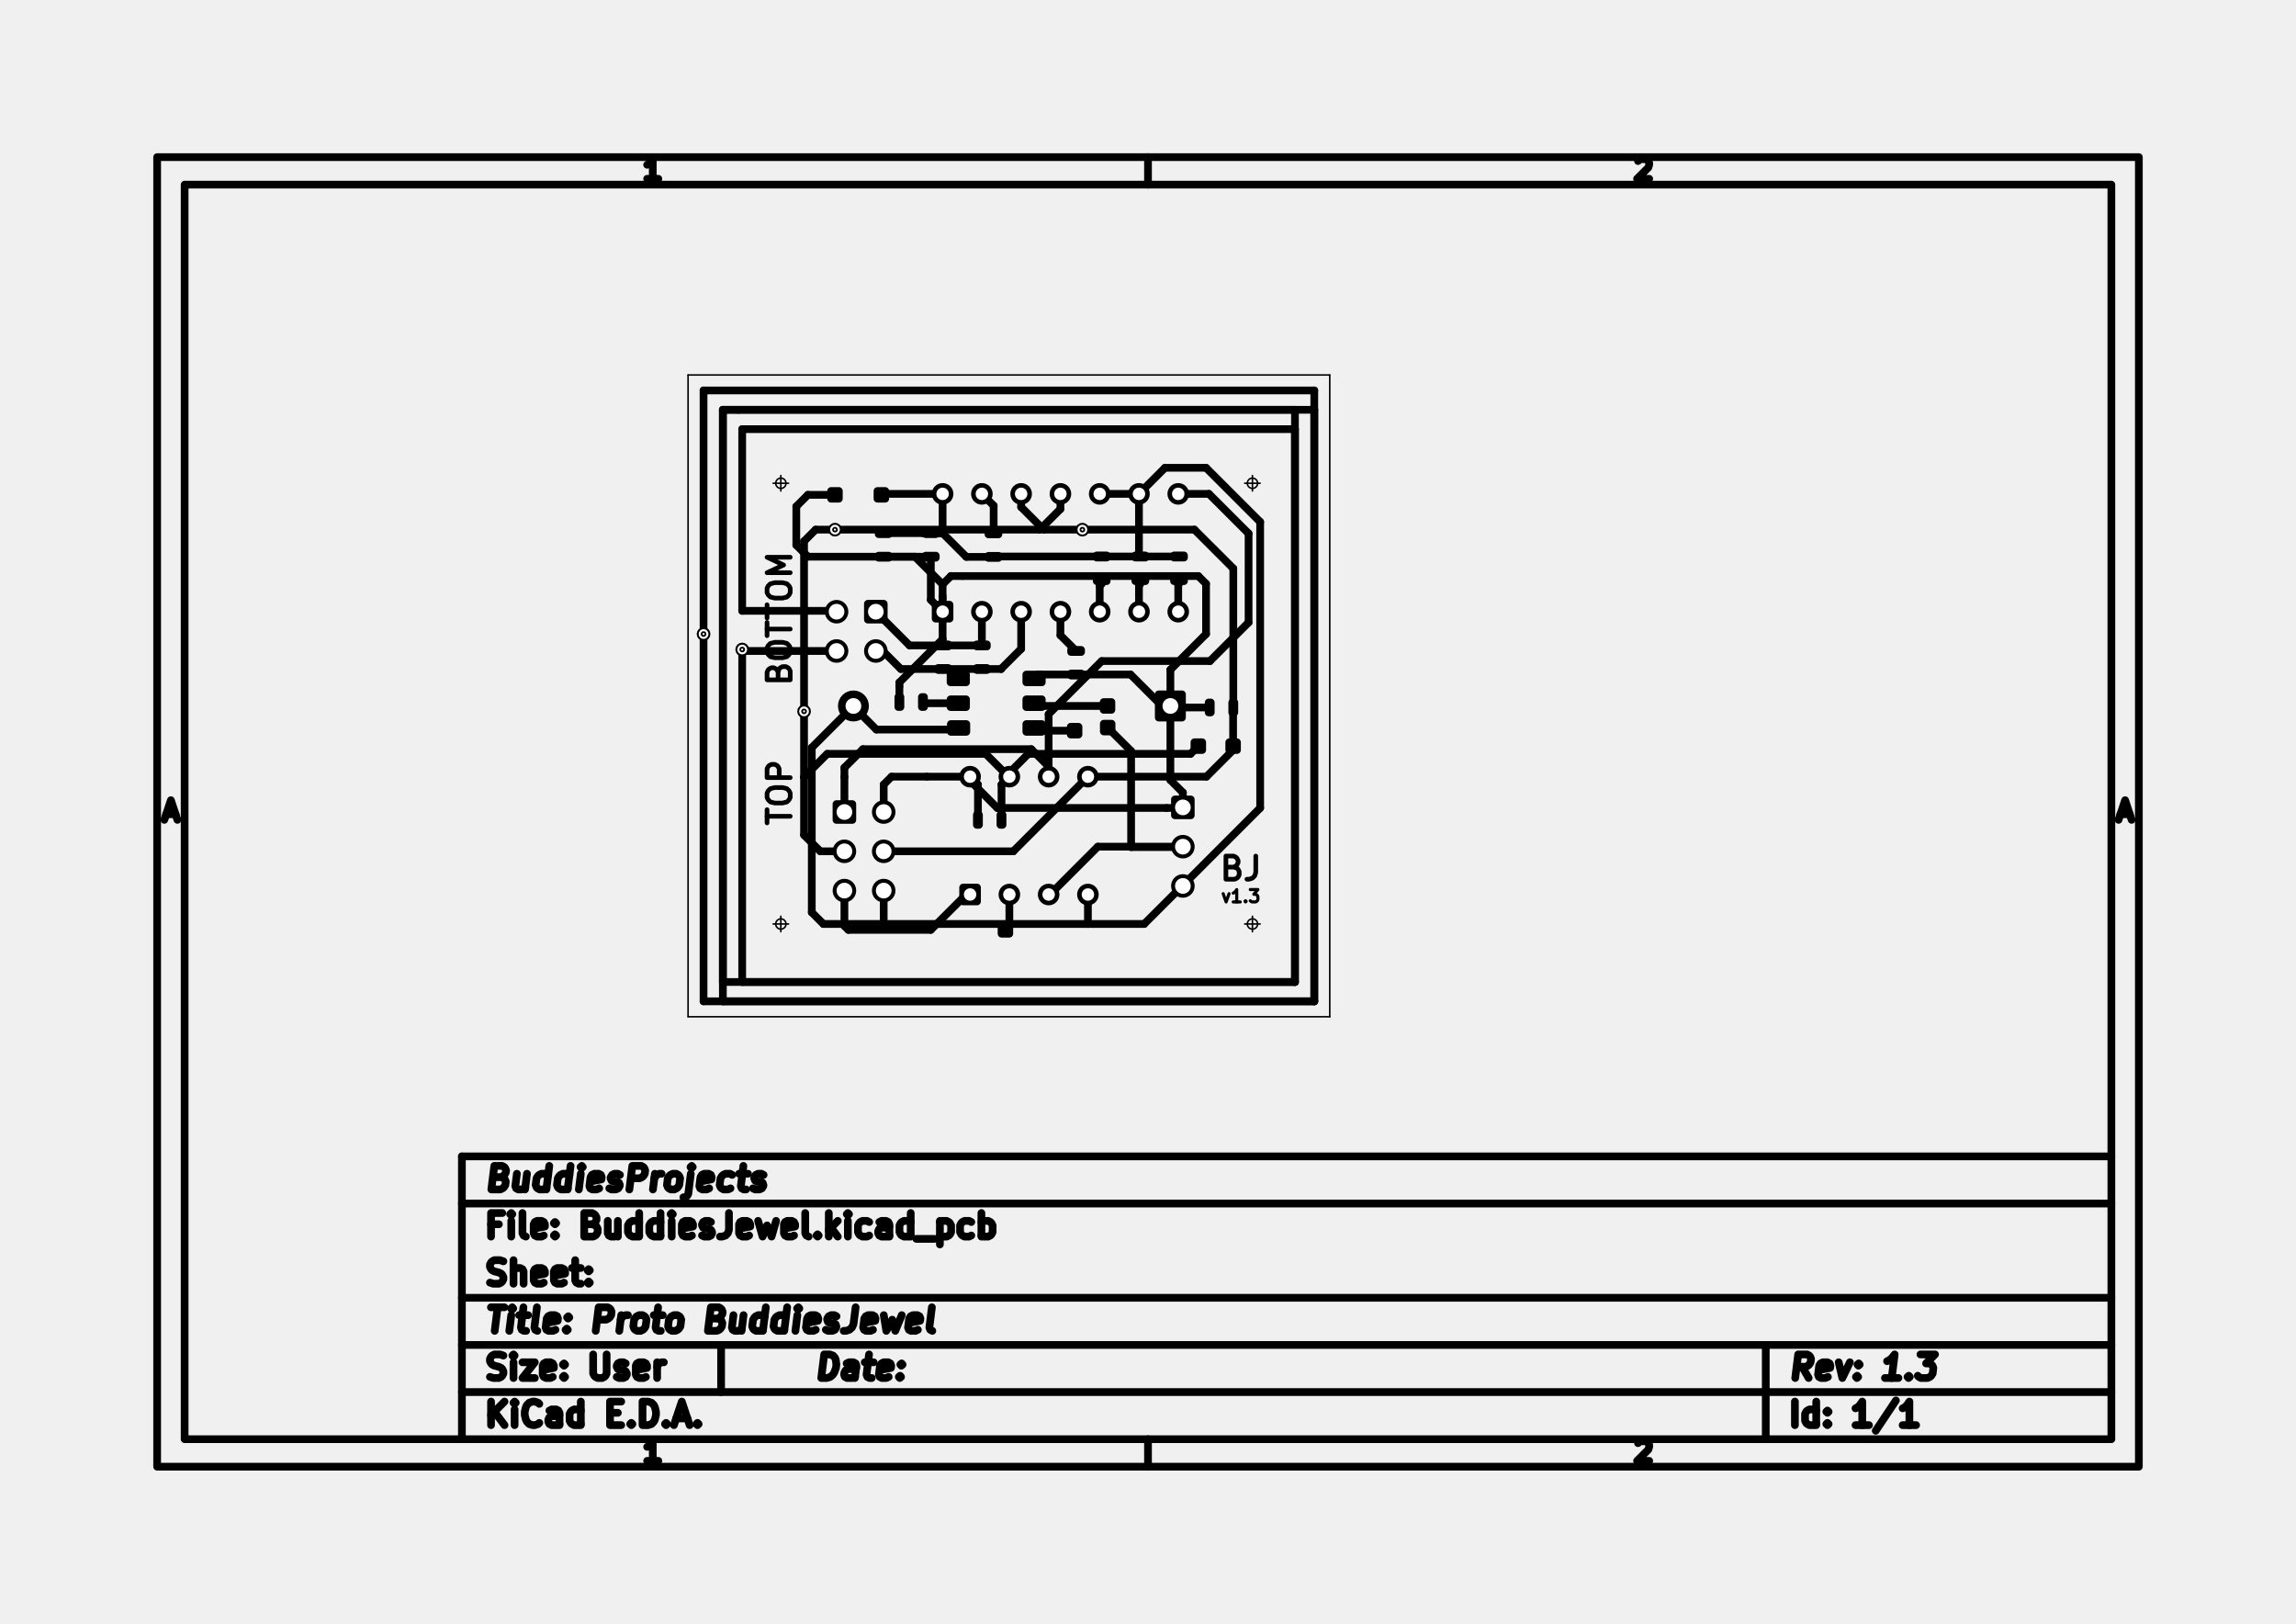
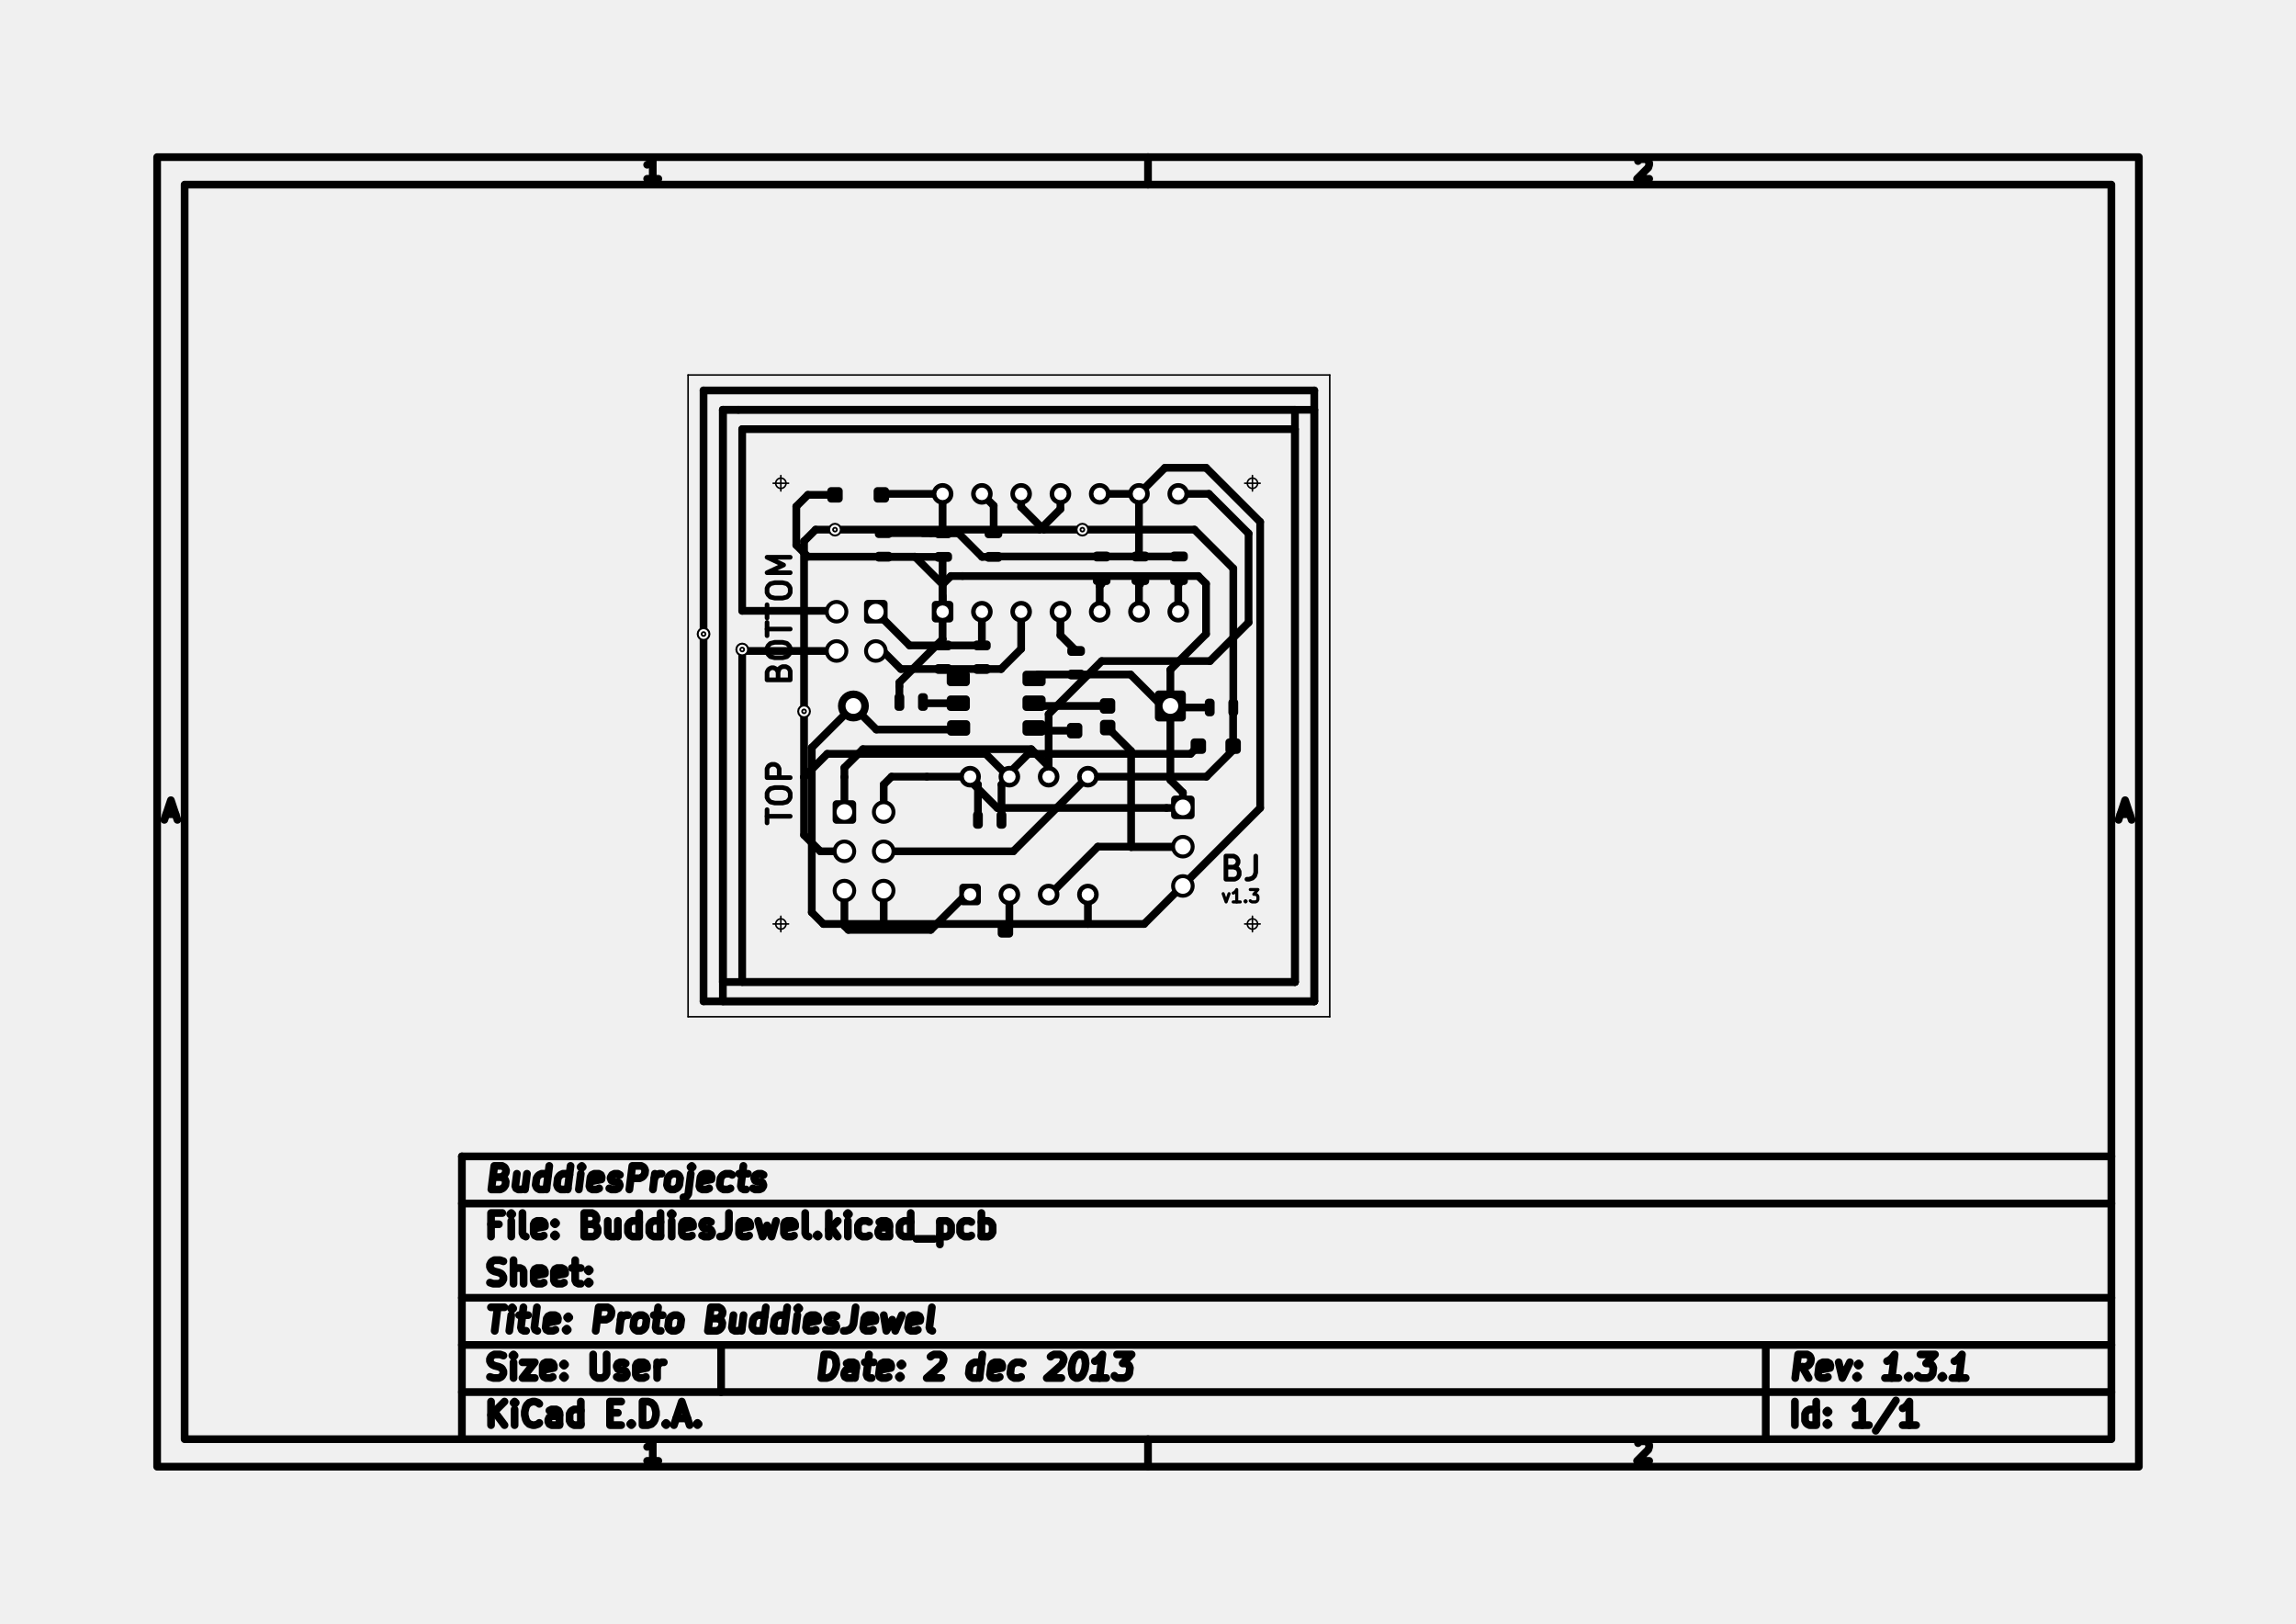
<svg xmlns="http://www.w3.org/2000/svg" version="1.1" width="14.849cm" height="10.5cm" viewBox="0 0 58460 41340 ">
  <g style="fill:#000000; fill-opacity:1;stroke:#000000; stroke-opacity:1; stroke-linecap:round; stroke-linejoin:round; " transform="translate(0 0) scale(1 1)">
</g>
  <g style="fill:#000000; fill-opacity:0.0;  stroke:#000000; stroke-width:196.85; stroke-opacity:1;  stroke-linecap:round; stroke-linejoin:round;">
    <path d="M4000 4000 L54460 4000 L54460 37340 L4000 37340 L4000 4000 " />
    <path d="M4700 4700 L53760 4700 L53760 36640 L4700 36640 L4700 4700 " />
    <path d="M29230 4000 L29230 4700 " />
    <path d="M16762 4552 L16477 4552 " />
    <path d="M16620 4552 L16620 4052 L16572 4123 L16524 4171 L16477 4195 " />
    <path d="M29230 37340 L29230 36640 " />
    <path d="M16762 37192 L16477 37192 " />
    <path d="M16620 37192 L16620 36692 L16572 36763 L16524 36811 L16477 36835 " />
    <path d="M41707 4100 L41730 4076 L41778 4052 L41897 4052 L41945 4076 L41969 4100 L41992 4147 L41992 4195 L41969 4266 L41683 4552 L41992 4552 " />
    <path d="M41707 36740 L41730 36716 L41778 36692 L41897 36692 L41945 36716 L41969 36740 L41992 36787 L41992 36835 L41969 36906 L41683 37192 L41992 37192 " />
    <path d="M4230 20729 L4469 20729 " />
    <path d="M4183 20872 L4350 20372 L4516 20872 " />
    <path d="M53990 20729 L54229 20729 " />
    <path d="M53943 20872 L54110 20372 L54276 20872 " />
    <path d="M20910 35082 L20985 34482 L21127 34482 L21210 34511 L21260 34568 L21281 34625 L21295 34740 L21285 34825 L21242 34940 L21206 34997 L21142 35054 L21052 35082 L20910 35082 " />
    <path d="M21767 35082 L21806 34768 L21785 34711 L21731 34682 L21617 34682 L21556 34711 " />
    <path d="M21770 35054 L21710 35082 L21567 35082 L21513 35054 L21492 34997 L21499 34940 L21535 34882 L21595 34854 L21738 34854 L21799 34825 " />
    <path d="M22017 34682 L22245 34682 " />
    <path d="M22127 34482 L22063 34997 L22085 35054 L22138 35082 L22195 35082 " />
    <path d="M22627 35054 L22567 35082 L22452 35082 L22399 35054 L22377 34997 L22406 34768 L22442 34711 L22502 34682 L22617 34682 L22670 34711 L22692 34768 L22685 34825 L22392 34882 " />
    <path d="M22917 35025 L22942 35054 L22910 35082 L22885 35054 L22917 35025 L22910 35082 " />
    <path d="M22956 34711 L22981 34740 L22949 34768 L22924 34740 L22956 34711 L22949 34768 " />
+     <path d="M23692 34540 L23724 34511 L23785 34482 L23927 34482 L23981 34511 L24006 34540 L24027 34597 L24020 34654 L23981 34740 L23595 35082 L23967 35082 " />
+     <path d="M24938 35082 L25013 34482 " />
+     <path d="M24942 35054 L24881 35082 L24767 35082 L24713 35054 L24688 35025 L24667 34968 L24688 34797 L24724 34740 L24756 34711 L24817 34682 L24931 34682 L24985 34711 " />
+     <path d="M25456 35054 L25395 35082 L25281 35082 L25227 35054 L25206 34997 L25235 34768 L25270 34711 L25331 34682 L25445 34682 L25499 34711 L25520 34768 L25513 34825 L25220 34882 " />
+     <path d="M25999 35054 L25938 35082 L25824 35082 L25770 35054 L25745 35025 L25724 34968 L25745 34797 L25781 34740 L25813 34711 L25874 34682 L25988 34682 L26042 34711 " />
+     <path d="M26749 34540 L26781 34511 L26842 34482 L26985 34482 L27038 34511 L27063 34540 L27085 34597 L27077 34654 L27038 34740 L26652 35082 L27024 35082 " />
+     <path d="M27470 34482 L27527 34482 L27581 34511 L27606 34540 L27627 34597 L27642 34711 L27624 34854 L27581 34968 L27545 35025 L27513 35054 L27452 35082 L27395 35082 L27342 35054 L27317 35025 L27295 34968 L27281 34854 L27299 34711 L27342 34597 L27377 34540 L27410 34511 L27470 34482 " />
+     <path d="M28167 35082 L27824 35082 " />
+     <path d="M27995 35082 L28070 34482 L28002 34568 L27938 34625 L27877 34654 " />
+     <path d="M28442 34482 L28813 34482 L28585 34711 L28670 34711 L28724 34740 L28749 34768 L28770 34825 L28752 34968 L28717 35025 L28685 35054 L28624 35082 L28452 35082 L28399 35054 L28374 35025 " />
    <path d="M12502 36282 L12502 35682 " />
    <path d="M12845 36282 L12588 35940 " />
    <path d="M12845 35682 L12502 36025 " />
    <path d="M13102 36282 L13102 35882 " />
    <path d="M13102 35682 L13074 35711 L13102 35740 L13131 35711 L13102 35682 L13102 35740 " />
    <path d="M13731 36225 L13702 36254 L13617 36282 L13560 36282 L13474 36254 L13417 36197 L13388 36140 L13360 36025 L13360 35940 L13388 35825 L13417 35768 L13474 35711 L13560 35682 L13617 35682 L13702 35711 L13731 35740 " />
    <path d="M14245 36282 L14245 35968 L14217 35911 L14160 35882 L14045 35882 L13988 35911 " />
    <path d="M14245 36254 L14188 36282 L14045 36282 L13988 36254 L13960 36197 L13960 36140 L13988 36082 L14045 36054 L14188 36054 L14245 36025 " />
    <path d="M14788 36282 L14788 35682 " />
    <path d="M14788 36254 L14731 36282 L14617 36282 L14560 36254 L14531 36225 L14502 36168 L14502 35997 L14531 35940 L14560 35911 L14617 35882 L14731 35882 L14788 35911 " />
    <path d="M15531 35968 L15731 35968 " />
    <path d="M15817 36282 L15531 36282 L15531 35682 L15817 35682 " />
    <path d="M16074 36225 L16102 36254 L16074 36282 L16045 36254 L16074 36225 L16074 36282 " />
    <path d="M16359 36282 L16359 35682 L16502 35682 L16588 35711 L16645 35768 L16674 35825 L16702 35940 L16702 36025 L16674 36140 L16645 36197 L16588 36254 L16502 36282 L16359 36282 " />
    <path d="M16959 36225 L16988 36254 L16959 36282 L16931 36254 L16959 36225 L16959 36282 " />
    <path d="M17217 36111 L17502 36111 " />
    <path d="M17159 36282 L17359 35682 L17559 36282 " />
    <path d="M17759 36225 L17788 36254 L17759 36282 L17731 36254 L17759 36225 L17759 36282 " />
    <path d="M46052 35082 L45888 34797 " />
    <path d="M45710 35082 L45785 34482 L46013 34482 L46067 34511 L46092 34540 L46113 34597 L46102 34682 L46067 34740 L46035 34768 L45974 34797 L45745 34797 " />
    <path d="M46542 35054 L46481 35082 L46367 35082 L46313 35054 L46292 34997 L46320 34768 L46356 34711 L46417 34682 L46531 34682 L46585 34711 L46606 34768 L46599 34825 L46306 34882 " />
    <path d="M46817 34682 L46910 35082 L47102 34682 " />
    <path d="M47288 35025 L47313 35054 L47281 35082 L47256 35054 L47288 35025 L47281 35082 " />
    <path d="M47327 34711 L47352 34740 L47320 34768 L47295 34740 L47327 34711 L47320 34768 " />
    <path d="M48338 35082 L47995 35082 " />
    <path d="M48167 35082 L48242 34482 L48174 34568 L48110 34625 L48049 34654 " />
    <path d="M48602 35025 L48627 35054 L48595 35082 L48570 35054 L48602 35025 L48595 35082 " />
    <path d="M48899 34482 L49270 34482 L49042 34711 L49127 34711 L49181 34740 L49206 34768 L49227 34825 L49210 34968 L49174 35025 L49142 35054 L49081 35082 L48910 35082 L48856 35054 L48831 35025 " />
+     <path d="M49460 35025 L49485 35054 L49452 35082 L49427 35054 L49460 35025 L49452 35082 " />
+     <path d="M50052 35082 L49710 35082 " />
+     <path d="M49881 35082 L49956 34482 L49888 34568 L49824 34625 L49763 34654 " />
    <path d="M12474 35054 L12560 35082 L12702 35082 L12760 35054 L12788 35025 L12817 34968 L12817 34911 L12788 34854 L12760 34825 L12702 34797 L12588 34768 L12531 34740 L12502 34711 L12474 34654 L12474 34597 L12502 34540 L12531 34511 L12588 34482 L12731 34482 L12817 34511 " />
    <path d="M13074 35082 L13074 34682 " />
    <path d="M13074 34482 L13045 34511 L13074 34540 L13102 34511 L13074 34482 L13074 34540 " />
    <path d="M13302 34682 L13617 34682 L13302 35082 L13617 35082 " />
    <path d="M14074 35054 L14017 35082 L13902 35082 L13845 35054 L13817 34997 L13817 34768 L13845 34711 L13902 34682 L14017 34682 L14074 34711 L14102 34768 L14102 34825 L13817 34882 " />
    <path d="M14360 35025 L14388 35054 L14360 35082 L14331 35054 L14360 35025 L14360 35082 " />
    <path d="M14360 34711 L14388 34740 L14360 34768 L14331 34740 L14360 34711 L14360 34768 " />
    <path d="M15102 34482 L15102 34968 L15131 35025 L15160 35054 L15217 35082 L15331 35082 L15388 35054 L15417 35025 L15445 34968 L15445 34482 " />
    <path d="M15702 35054 L15760 35082 L15874 35082 L15931 35054 L15960 34997 L15960 34968 L15931 34911 L15874 34882 L15788 34882 L15731 34854 L15702 34797 L15702 34768 L15731 34711 L15788 34682 L15874 34682 L15931 34711 " />
    <path d="M16445 35054 L16388 35082 L16274 35082 L16217 35054 L16188 34997 L16188 34768 L16217 34711 L16274 34682 L16388 34682 L16445 34711 L16474 34768 L16474 34825 L16188 34882 " />
    <path d="M16731 35082 L16731 34682 " />
    <path d="M16731 34797 L16760 34740 L16788 34711 L16845 34682 L16902 34682 " />
    <path d="M45702 36282 L45702 35682 " />
    <path d="M46245 36282 L46245 35682 " />
    <path d="M46245 36254 L46188 36282 L46074 36282 L46017 36254 L45988 36225 L45960 36168 L45960 35997 L45988 35940 L46017 35911 L46074 35882 L46188 35882 L46245 35911 " />
    <path d="M46531 36225 L46560 36254 L46531 36282 L46502 36254 L46531 36225 L46531 36282 " />
    <path d="M46531 35911 L46560 35940 L46531 35968 L46502 35940 L46531 35911 L46531 35968 " />
    <path d="M47588 36282 L47245 36282 " />
    <path d="M47417 36282 L47417 35682 L47359 35768 L47302 35825 L47245 35854 " />
    <path d="M48274 35654 L47760 36425 " />
    <path d="M48788 36282 L48445 36282 " />
    <path d="M48617 36282 L48617 35682 L48559 35768 L48502 35825 L48445 35854 " />
    <path d="M12499 33282 L12842 33282 " />
    <path d="M12595 33882 L12670 33282 " />
    <path d="M12967 33882 L13017 33482 " />
    <path d="M13042 33282 L13010 33311 L13035 33340 L13067 33311 L13042 33282 L13035 33340 " />
    <path d="M13217 33482 L13445 33482 " />
    <path d="M13327 33282 L13263 33797 L13285 33854 L13338 33882 L13395 33882 " />
    <path d="M13681 33882 L13627 33854 L13606 33797 L13670 33282 " />
    <path d="M14142 33854 L14081 33882 L13967 33882 L13913 33854 L13892 33797 L13920 33568 L13956 33511 L14017 33482 L14131 33482 L14185 33511 L14206 33568 L14199 33625 L13906 33682 " />
    <path d="M14431 33825 L14456 33854 L14424 33882 L14399 33854 L14431 33825 L14424 33882 " />
    <path d="M14470 33511 L14495 33540 L14463 33568 L14438 33540 L14470 33511 L14463 33568 " />
    <path d="M15167 33882 L15242 33282 L15470 33282 L15524 33311 L15549 33340 L15570 33397 L15560 33482 L15524 33540 L15492 33568 L15431 33597 L15202 33597 " />
    <path d="M15767 33882 L15817 33482 " />
    <path d="M15802 33597 L15838 33540 L15870 33511 L15931 33482 L15988 33482 " />
    <path d="M16224 33882 L16170 33854 L16145 33825 L16124 33768 L16145 33597 L16181 33540 L16213 33511 L16274 33482 L16360 33482 L16413 33511 L16438 33540 L16460 33597 L16438 33768 L16402 33825 L16370 33854 L16310 33882 L16224 33882 " />
    <path d="M16645 33482 L16874 33482 " />
    <path d="M16756 33282 L16692 33797 L16713 33854 L16767 33882 L16824 33882 " />
    <path d="M17110 33882 L17056 33854 L17031 33825 L17010 33768 L17031 33597 L17067 33540 L17099 33511 L17160 33482 L17245 33482 L17299 33511 L17324 33540 L17345 33597 L17324 33768 L17288 33825 L17256 33854 L17195 33882 L17110 33882 " />
    <path d="M18263 33568 L18345 33597 L18370 33625 L18392 33682 L18381 33768 L18345 33825 L18313 33854 L18252 33882 L18024 33882 L18099 33282 L18299 33282 L18352 33311 L18377 33340 L18399 33397 L18392 33454 L18356 33511 L18324 33540 L18263 33568 L18063 33568 " />
    <path d="M18931 33482 L18881 33882 " />
    <path d="M18674 33482 L18635 33797 L18656 33854 L18710 33882 L18795 33882 L18856 33854 L18888 33825 " />
    <path d="M19424 33882 L19499 33282 " />
    <path d="M19427 33854 L19367 33882 L19252 33882 L19199 33854 L19174 33825 L19152 33768 L19174 33597 L19210 33540 L19242 33511 L19302 33482 L19417 33482 L19470 33511 " />
    <path d="M19967 33882 L20042 33282 " />
    <path d="M19970 33854 L19910 33882 L19795 33882 L19742 33854 L19717 33825 L19695 33768 L19717 33597 L19752 33540 L19785 33511 L19845 33482 L19960 33482 L20013 33511 " />
    <path d="M20252 33882 L20302 33482 " />
    <path d="M20327 33282 L20295 33311 L20320 33340 L20352 33311 L20327 33282 L20320 33340 " />
    <path d="M20770 33854 L20710 33882 L20595 33882 L20542 33854 L20520 33797 L20549 33568 L20584 33511 L20645 33482 L20760 33482 L20813 33511 L20835 33568 L20827 33625 L20535 33682 " />
    <path d="M21027 33854 L21081 33882 L21195 33882 L21256 33854 L21292 33797 L21295 33768 L21274 33711 L21220 33682 L21135 33682 L21081 33654 L21060 33597 L21063 33568 L21099 33511 L21160 33482 L21245 33482 L21299 33511 " />
    <path d="M21785 33282 L21731 33711 L21692 33797 L21627 33854 L21538 33882 L21481 33882 " />
    <path d="M22227 33854 L22167 33882 L22052 33882 L21999 33854 L21977 33797 L22006 33568 L22042 33511 L22102 33482 L22217 33482 L22270 33511 L22292 33568 L22285 33625 L21992 33682 " />
    <path d="M22502 33482 L22567 33882 L22717 33597 L22795 33882 L22960 33482 " />
    <path d="M23370 33854 L23310 33882 L23195 33882 L23142 33854 L23120 33797 L23149 33568 L23184 33511 L23245 33482 L23360 33482 L23413 33511 L23435 33568 L23427 33625 L23135 33682 " />
    <path d="M23738 33882 L23685 33854 L23663 33797 L23727 33282 " />
    <path d="M12702 31168 L12502 31168 " />
    <path d="M12502 31482 L12502 30882 L12788 30882 " />
    <path d="M13017 31482 L13017 31082 " />
    <path d="M13017 30882 L12988 30911 L13017 30940 L13045 30911 L13017 30882 L13017 30940 " />
    <path d="M13388 31482 L13331 31454 L13302 31397 L13302 30882 " />
    <path d="M13845 31454 L13788 31482 L13674 31482 L13617 31454 L13588 31397 L13588 31168 L13617 31111 L13674 31082 L13788 31082 L13845 31111 L13874 31168 L13874 31225 L13588 31282 " />
    <path d="M14131 31425 L14160 31454 L14131 31482 L14102 31454 L14131 31425 L14131 31482 " />
    <path d="M14131 31111 L14160 31140 L14131 31168 L14102 31140 L14131 31111 L14131 31168 " />
    <path d="M15074 31168 L15160 31197 L15188 31225 L15217 31282 L15217 31368 L15188 31425 L15160 31454 L15102 31482 L14874 31482 L14874 30882 L15074 30882 L15131 30911 L15160 30940 L15188 30997 L15188 31054 L15160 31111 L15131 31140 L15074 31168 L14874 31168 " />
    <path d="M15731 31082 L15731 31482 " />
    <path d="M15474 31082 L15474 31397 L15502 31454 L15560 31482 L15645 31482 L15702 31454 L15731 31425 " />
    <path d="M16274 31482 L16274 30882 " />
    <path d="M16274 31454 L16217 31482 L16102 31482 L16045 31454 L16017 31425 L15988 31368 L15988 31197 L16017 31140 L16045 31111 L16102 31082 L16217 31082 L16274 31111 " />
    <path d="M16817 31482 L16817 30882 " />
    <path d="M16817 31454 L16760 31482 L16645 31482 L16588 31454 L16560 31425 L16531 31368 L16531 31197 L16560 31140 L16588 31111 L16645 31082 L16760 31082 L16817 31111 " />
    <path d="M17102 31482 L17102 31082 " />
    <path d="M17102 30882 L17074 30911 L17102 30940 L17131 30911 L17102 30882 L17102 30940 " />
    <path d="M17617 31454 L17560 31482 L17445 31482 L17388 31454 L17360 31397 L17360 31168 L17388 31111 L17445 31082 L17560 31082 L17617 31111 L17645 31168 L17645 31225 L17360 31282 " />
    <path d="M17874 31454 L17931 31482 L18045 31482 L18102 31454 L18131 31397 L18131 31368 L18102 31311 L18045 31282 L17960 31282 L17902 31254 L17874 31197 L17874 31168 L17902 31111 L17960 31082 L18045 31082 L18102 31111 " />
    <path d="M18560 30882 L18560 31311 L18531 31397 L18474 31454 L18388 31482 L18331 31482 " />
    <path d="M19074 31454 L19017 31482 L18902 31482 L18845 31454 L18817 31397 L18817 31168 L18845 31111 L18902 31082 L19017 31082 L19074 31111 L19102 31168 L19102 31225 L18817 31282 " />
    <path d="M19302 31082 L19417 31482 L19531 31197 L19645 31482 L19760 31082 " />
    <path d="M20217 31454 L20160 31482 L20045 31482 L19988 31454 L19960 31397 L19960 31168 L19988 31111 L20045 31082 L20160 31082 L20217 31111 L20245 31168 L20245 31225 L19960 31282 " />
    <path d="M20588 31482 L20531 31454 L20502 31397 L20502 30882 " />
    <path d="M20817 31425 L20845 31454 L20817 31482 L20788 31454 L20817 31425 L20817 31482 " />
    <path d="M21102 31482 L21102 30882 " />
    <path d="M21160 31254 L21331 31482 " />
    <path d="M21331 31082 L21102 31311 " />
    <path d="M21588 31482 L21588 31082 " />
    <path d="M21588 30882 L21560 30911 L21588 30940 L21617 30911 L21588 30882 L21588 30940 " />
    <path d="M22131 31454 L22074 31482 L21959 31482 L21902 31454 L21874 31425 L21845 31368 L21845 31197 L21874 31140 L21902 31111 L21959 31082 L22074 31082 L22131 31111 " />
    <path d="M22645 31482 L22645 31168 L22617 31111 L22560 31082 L22445 31082 L22388 31111 " />
    <path d="M22645 31454 L22588 31482 L22445 31482 L22388 31454 L22360 31397 L22360 31340 L22388 31282 L22445 31254 L22588 31254 L22645 31225 " />
    <path d="M23188 31482 L23188 30882 " />
    <path d="M23188 31454 L23131 31482 L23017 31482 L22960 31454 L22931 31425 L22902 31368 L22902 31197 L22931 31140 L22960 31111 L23017 31082 L23131 31082 L23188 31111 " />
    <path d="M23331 31540 L23788 31540 " />
    <path d="M23931 31082 L23931 31682 " />
    <path d="M23931 31111 L23988 31082 L24102 31082 L24160 31111 L24188 31140 L24217 31197 L24217 31368 L24188 31425 L24160 31454 L24102 31482 L23988 31482 L23931 31454 " />
    <path d="M24731 31454 L24674 31482 L24559 31482 L24502 31454 L24474 31425 L24445 31368 L24445 31197 L24474 31140 L24502 31111 L24559 31082 L24674 31082 L24731 31111 " />
    <path d="M24988 31482 L24988 30882 " />
    <path d="M24988 31111 L25045 31082 L25160 31082 L25217 31111 L25245 31140 L25274 31197 L25274 31368 L25245 31425 L25217 31454 L25160 31482 L25045 31482 L24988 31454 " />
    <path d="M12474 32654 L12560 32682 L12702 32682 L12760 32654 L12788 32625 L12817 32568 L12817 32511 L12788 32454 L12760 32425 L12702 32397 L12588 32368 L12531 32340 L12502 32311 L12474 32254 L12474 32197 L12502 32140 L12531 32111 L12588 32082 L12731 32082 L12817 32111 " />
    <path d="M13074 32682 L13074 32082 " />
    <path d="M13331 32682 L13331 32368 L13302 32311 L13245 32282 L13160 32282 L13102 32311 L13074 32340 " />
    <path d="M13845 32654 L13788 32682 L13674 32682 L13617 32654 L13588 32597 L13588 32368 L13617 32311 L13674 32282 L13788 32282 L13845 32311 L13874 32368 L13874 32425 L13588 32482 " />
    <path d="M14360 32654 L14302 32682 L14188 32682 L14131 32654 L14102 32597 L14102 32368 L14131 32311 L14188 32282 L14302 32282 L14360 32311 L14388 32368 L14388 32425 L14102 32482 " />
    <path d="M14560 32282 L14788 32282 " />
    <path d="M14645 32082 L14645 32597 L14674 32654 L14731 32682 L14788 32682 " />
    <path d="M14988 32625 L15017 32654 L14988 32682 L14960 32654 L14988 32625 L14988 32682 " />
    <path d="M14988 32311 L15017 32340 L14988 32368 L14960 32340 L14988 32311 L14988 32368 " />
    <path d="M12749 29968 L12831 29997 L12856 30025 L12877 30082 L12867 30168 L12831 30225 L12799 30254 L12738 30282 L12510 30282 L12585 29682 L12785 29682 L12838 29711 L12863 29740 L12885 29797 L12877 29854 L12842 29911 L12810 29940 L12749 29968 L12549 29968 " />
    <path d="M13417 29882 L13367 30282 " />
    <path d="M13160 29882 L13120 30197 L13142 30254 L13195 30282 L13281 30282 L13342 30254 L13374 30225 " />
    <path d="M13910 30282 L13985 29682 " />
    <path d="M13913 30254 L13852 30282 L13738 30282 L13685 30254 L13660 30225 L13638 30168 L13660 29997 L13695 29940 L13727 29911 L13788 29882 L13902 29882 L13956 29911 " />
    <path d="M14452 30282 L14527 29682 " />
    <path d="M14456 30254 L14395 30282 L14281 30282 L14227 30254 L14202 30225 L14181 30168 L14202 29997 L14238 29940 L14270 29911 L14331 29882 L14445 29882 L14499 29911 " />
    <path d="M14738 30282 L14788 29882 " />
    <path d="M14813 29682 L14781 29711 L14806 29740 L14838 29711 L14813 29682 L14806 29740 " />
    <path d="M15256 30254 L15195 30282 L15081 30282 L15027 30254 L15006 30197 L15035 29968 L15070 29911 L15131 29882 L15245 29882 L15299 29911 L15320 29968 L15313 30025 L15020 30082 " />
    <path d="M15513 30254 L15567 30282 L15681 30282 L15742 30254 L15777 30197 L15781 30168 L15759 30111 L15706 30082 L15620 30082 L15567 30054 L15545 29997 L15549 29968 L15584 29911 L15645 29882 L15731 29882 L15784 29911 " />
    <path d="M16024 30282 L16099 29682 L16327 29682 L16381 29711 L16406 29740 L16427 29797 L16417 29882 L16381 29940 L16349 29968 L16288 29997 L16059 29997 " />
    <path d="M16624 30282 L16674 29882 " />
    <path d="M16659 29997 L16695 29940 L16727 29911 L16788 29882 L16845 29882 " />
    <path d="M17081 30282 L17027 30254 L17002 30225 L16981 30168 L17002 29997 L17038 29940 L17070 29911 L17131 29882 L17217 29882 L17270 29911 L17295 29940 L17317 29997 L17295 30168 L17260 30225 L17227 30254 L17167 30282 L17081 30282 " />
    <path d="M17588 29882 L17524 30397 L17488 30454 L17427 30482 L17399 30482 " />
    <path d="M17613 29682 L17581 29711 L17606 29740 L17638 29711 L17613 29682 L17606 29740 " />
    <path d="M18056 30254 L17995 30282 L17881 30282 L17827 30254 L17806 30197 L17835 29968 L17870 29911 L17931 29882 L18045 29882 L18099 29911 L18120 29968 L18113 30025 L17820 30082 " />
    <path d="M18599 30254 L18538 30282 L18424 30282 L18370 30254 L18345 30225 L18324 30168 L18345 29997 L18381 29940 L18413 29911 L18474 29882 L18588 29882 L18642 29911 " />
    <path d="M18817 29882 L19045 29882 " />
    <path d="M18927 29682 L18863 30197 L18885 30254 L18938 30282 L18995 30282 " />
    <path d="M19170 30254 L19224 30282 L19338 30282 L19399 30254 L19435 30197 L19438 30168 L19417 30111 L19363 30082 L19277 30082 L19224 30054 L19202 29997 L19206 29968 L19242 29911 L19302 29882 L19388 29882 L19442 29911 " />
    <path d="M11760 29440 L11760 36640 " />
    <path d="M11760 30640 L53760 30640 " />
    <path d="M11760 29440 L53760 29440 " />
    <path d="M11760 33040 L53760 33040 " />
    <path d="M44960 34240 L44960 36640 " />
    <path d="M11760 35440 L53760 35440 " />
    <path d="M11760 34240 L53760 34240 " />
    <path d="M18360 34240 L18360 35440 " />
  </g>
  <g style="fill:#000000; fill-opacity:0.0;  stroke:#000000; stroke-width:39.37; stroke-opacity:1;  stroke-linecap:round; stroke-linejoin:round;">
    <path d="M33858 25885 L33858 9547 " />
  </g>
  <g style="fill:#000000; fill-opacity:0.0;  stroke:#000000; stroke-width:78.74; stroke-opacity:1;  stroke-linecap:round; stroke-linejoin:round;">
    <path d="M31144 22752 L31219 22962 L31294 22752 " />
    <path d="M31579 22962 L31399 22962 " />
    <path d="M31489 22962 L31489 22647 L31459 22692 L31429 22722 L31399 22737 " />
    <path d="M31714 22932 L31729 22947 L31714 22962 L31699 22947 L31714 22932 L31714 22962 " />
    <path d="M31834 22647 L32029 22647 L31924 22767 L31969 22767 L31999 22782 L32014 22797 L32029 22827 L32029 22902 L32014 22932 L31999 22947 L31969 22962 L31879 22962 L31849 22947 L31834 22932 " />
  </g>
  <g style="fill:#000000; fill-opacity:0.0;  stroke:#000000; stroke-width:118.11; stroke-opacity:1;  stroke-linecap:round; stroke-linejoin:round;">
    <path d="M31411 22075 L31496 22103 L31524 22131 L31552 22187 L31552 22272 L31524 22328 L31496 22356 L31439 22384 L31214 22384 L31214 21794 L31411 21794 L31467 21822 L31496 21850 L31524 21906 L31524 21962 L31496 22019 L31467 22047 L31411 22075 L31214 22075 " />
    <path d="M31974 21794 L31974 22215 L31946 22300 L31889 22356 L31805 22384 L31749 22384 " />
  </g>
  <g style="fill:#000000; fill-opacity:0.0;  stroke:#000000; stroke-width:39.37; stroke-opacity:1;  stroke-linecap:round; stroke-linejoin:round;">
    <path d="M33858 9547 L17519 9547 " />
    <path d="M17519 25885 L33858 25885 " />
    <path d="M17519 9547 L17519 25885 " />
  </g>
  <g style="fill:#000000; fill-opacity:0.0;  stroke:#000000; stroke-width:118.11; stroke-opacity:1;  stroke-linecap:round; stroke-linejoin:round;">
    <path d="M19811 17111 L19839 17027 L19867 16999 L19924 16971 L20008 16971 L20064 16999 L20092 17027 L20120 17083 L20120 17308 L19530 17308 L19530 17111 L19558 17055 L19586 17027 L19642 16999 L19699 16999 L19755 17027 L19783 17055 L19811 17111 L19811 17308 " />
    <path d="M19530 16605 L19530 16493 L19558 16437 L19614 16380 L19727 16352 L19924 16352 L20036 16380 L20092 16437 L20120 16493 L20120 16605 L20092 16661 L20036 16718 L19924 16746 L19727 16746 L19614 16718 L19558 16661 L19530 16605 " />
    <path d="M19530 16183 L19530 15846 " />
    <path d="M20120 16015 L19530 16015 " />
    <path d="M19530 15733 L19530 15396 " />
    <path d="M20120 15565 L19530 15565 " />
    <path d="M19530 15087 L19530 14974 L19558 14918 L19614 14862 L19727 14834 L19924 14834 L20036 14862 L20092 14918 L20120 14974 L20120 15087 L20092 15143 L20036 15199 L19924 15227 L19727 15227 L19614 15199 L19558 15143 L19530 15087 " />
    <path d="M20120 14580 L19530 14580 L19952 14384 L19530 14187 L20120 14187 " />
    <path d="M19530 20950 L19530 20613 " />
    <path d="M20120 20781 L19530 20781 " />
    <path d="M19530 20303 L19530 20191 L19558 20134 L19614 20078 L19727 20050 L19924 20050 L20036 20078 L20092 20134 L20120 20191 L20120 20303 L20092 20359 L20036 20416 L19924 20444 L19727 20444 L19614 20416 L19558 20359 L19530 20303 " />
    <path d="M20120 19797 L19530 19797 L19530 19572 L19558 19516 L19586 19488 L19642 19460 L19727 19460 L19783 19488 L19811 19516 L19839 19572 L19839 19797 " />
  </g>
  <g style="fill:#000000; fill-opacity:0.0;  stroke:#000000; stroke-width:39.37; stroke-opacity:1;  stroke-linecap:round; stroke-linejoin:round;">
    <circle cx="19881.9" cy="23523.6" r="131.233" />
    <path d="M19685 23523 L20078 23523 " />
    <path d="M19881 23326 L19881 23720 " />
    <circle cx="31889.8" cy="23523.6" r="131.233" />
    <path d="M31692 23523 L32086 23523 " />
    <path d="M31889 23326 L31889 23720 " />
    <circle cx="31889.8" cy="12303.1" r="131.233" />
    <path d="M31692 12303 L32086 12303 " />
    <path d="M31889 12106 L31889 12500 " />
    <circle cx="19881.9" cy="12303.1" r="131.233" />
    <path d="M19685 12303 L20078 12303 " />
    <path d="M19881 12106 L19881 12500 " />
  </g>
  <g style="fill:#000000; fill-opacity:0.0;  stroke:#000000; stroke-width:196.85; stroke-opacity:1;  stroke-linecap:round; stroke-linejoin:round;">
</g>
  <g style="fill:#000000; fill-opacity:1.0;  stroke:#000000; stroke-width:196.85; stroke-opacity:1;  stroke-linecap:round; stroke-linejoin:round;">
    <polyline style="fill-rule:evenodd;" points="22373,13546 22626,13546 22626,13599 22373,13599 22373,13546 " />
    <polyline style="fill-rule:evenodd;" points="22373,14146 22626,14146 22626,14199 22373,14199 22373,14146 " />
-     <polyline style="fill-rule:evenodd;" points="23573,13546 23826,13546 23826,13599 23573,13599 23573,13546 " />
-     <polyline style="fill-rule:evenodd;" points="23573,14146 23826,14146 23826,14199 23573,14199 23573,14146 " />
+     <polyline style="fill-rule:evenodd;" points="23889,13551 24142,13551 24142,13604 23889,13604 23889,13551 " />
+     <polyline style="fill-rule:evenodd;" points="23889,14151 24142,14151 24142,14204 23889,14204 23889,14151 " />
    <polyline style="fill-rule:evenodd;" points="25421,14204 25168,14204 25168,14151 25421,14151 25421,14204 " />
    <polyline style="fill-rule:evenodd;" points="25421,13604 25168,13604 25168,13551 25421,13551 25421,13604 " />
    <polyline style="fill-rule:evenodd;" points="24873,16405 25126,16405 25126,16458 24873,16458 24873,16405 " />
    <polyline style="fill-rule:evenodd;" points="24873,17005 25126,17005 25126,17058 24873,17058 24873,17005 " />
    <polyline style="fill-rule:evenodd;" points="21298,20471 21701,20471 21701,20874 21298,20874 21298,20471 " />
    <circle cx="22500" cy="20673.2" r="201.575" />
    <circle cx="21500" cy="21673.2" r="201.575" />
    <circle cx="22500" cy="21673.2" r="201.575" />
    <circle cx="21500" cy="22673.2" r="201.575" />
    <circle cx="22500" cy="22673.2" r="201.575" />
    <polyline style="fill-rule:evenodd;" points="22501,15371 22501,15774 22098,15774 22098,15371 22501,15371 " />
    <circle cx="22300" cy="16573.2" r="201.575" />
    <circle cx="21300" cy="15573.2" r="201.575" />
    <circle cx="21300" cy="16573.2" r="201.575" />
    <polyline style="fill-rule:evenodd;" points="24203,17371 24203,17174 24596,17174 24596,17371 24203,17371 " />
    <polyline style="fill-rule:evenodd;" points="24203,18001 24203,17804 24596,17804 24596,18001 24203,18001 " />
    <polyline style="fill-rule:evenodd;" points="24211,18631 24211,18434 24604,18434 24604,18631 24211,18631 " />
    <polyline style="fill-rule:evenodd;" points="26132,17371 26132,17174 26525,17174 26525,17371 26132,17371 " />
    <polyline style="fill-rule:evenodd;" points="26132,18001 26132,17804 26525,17804 26525,18001 26132,18001 " />
    <polyline style="fill-rule:evenodd;" points="26132,18631 26132,18434 26525,18434 26525,18631 26132,18631 " />
    <polyline style="fill-rule:evenodd;" points="29916,20353 30319,20353 30319,20756 29916,20756 29916,20353 " />
    <circle cx="30118.1" cy="21555.1" r="201.575" />
    <circle cx="30118.1" cy="22555.1" r="201.575" />
    <polyline style="fill-rule:evenodd;" points="24873,20999 24873,20746 24926,20746 24926,20999 24873,20999 " />
    <polyline style="fill-rule:evenodd;" points="25473,20999 25473,20746 25526,20746 25526,20999 25473,20999 " />
    <polyline style="fill-rule:evenodd;" points="30775,18138 30775,17885 30828,17885 30828,18138 30775,18138 " />
    <polyline style="fill-rule:evenodd;" points="31375,18138 31375,17885 31428,17885 31428,18138 31375,18138 " />
    <polyline style="fill-rule:evenodd;" points="27273,16546 27526,16546 27526,16599 27273,16599 27273,16546 " />
    <polyline style="fill-rule:evenodd;" points="27273,17146 27526,17146 27526,17199 27273,17199 27273,17146 " />
    <polyline style="fill-rule:evenodd;" points="28177,14795 27924,14795 27924,14741 28177,14741 28177,14795 " />
    <polyline style="fill-rule:evenodd;" points="28177,14195 27924,14195 27924,14141 28177,14141 28177,14195 " />
    <polyline style="fill-rule:evenodd;" points="29162,14795 28908,14795 28908,14741 29162,14741 29162,14795 " />
    <polyline style="fill-rule:evenodd;" points="29162,14195 28908,14195 28908,14141 29162,14141 29162,14195 " />
    <polyline style="fill-rule:evenodd;" points="30146,14795 29893,14795 29893,14741 30146,14741 30146,14795 " />
    <polyline style="fill-rule:evenodd;" points="30146,14195 29893,14195 29893,14141 30146,14141 30146,14195 " />
    <polyline style="fill-rule:evenodd;" points="23889,16405 24142,16405 24142,16458 23889,16458 23889,16405 " />
    <polyline style="fill-rule:evenodd;" points="23889,17005 24142,17005 24142,17058 23889,17058 23889,17005 " />
    <polyline style="fill-rule:evenodd;" points="22873,17999 22873,17746 22926,17746 22926,17999 22873,17999 " />
    <polyline style="fill-rule:evenodd;" points="23473,17999 23473,17746 23526,17746 23526,17999 23473,17999 " />
    <polyline style="fill-rule:evenodd;" points="24523,22949 24523,22596 24876,22596 24876,22949 24523,22949 " />
    <circle cx="25700" cy="22773.2" r="176.575" />
    <circle cx="26700" cy="22773.2" r="176.575" />
    <circle cx="27700" cy="22773.2" r="176.575" />
    <circle cx="27700" cy="19773.2" r="176.575" />
    <circle cx="26700" cy="19773.2" r="176.575" />
    <circle cx="25700" cy="19773.2" r="176.575" />
    <circle cx="24700" cy="19773.2" r="176.575" />
    <polyline style="fill-rule:evenodd;" points="23823,15749 23823,15396 24176,15396 24176,15749 23823,15749 " />
    <circle cx="25000" cy="15573.2" r="176.575" />
    <circle cx="26000" cy="15573.2" r="176.575" />
    <circle cx="27000" cy="15573.2" r="176.575" />
    <circle cx="28000" cy="15573.2" r="176.575" />
    <circle cx="29000" cy="15573.2" r="176.575" />
    <circle cx="30000" cy="15573.2" r="176.575" />
    <circle cx="30000" cy="12573.2" r="176.575" />
    <circle cx="29000" cy="12573.2" r="176.575" />
    <circle cx="28000" cy="12573.2" r="176.575" />
    <circle cx="27000" cy="12573.2" r="176.575" />
    <circle cx="26000" cy="12573.2" r="176.575" />
    <circle cx="25000" cy="12573.2" r="176.575" />
    <circle cx="24000" cy="12573.2" r="176.575" />
    <polyline style="fill-rule:evenodd;" points="21161,12696 21161,12500 21358,12500 21358,12696 21161,12696 " />
    <polyline style="fill-rule:evenodd;" points="22342,12696 22342,12500 22539,12500 22539,12696 22342,12696 " />
    <polyline style="fill-rule:evenodd;" points="30413,19094 30413,18897 30610,18897 30610,19094 30413,19094 " />
    <polyline style="fill-rule:evenodd;" points="31299,19094 31299,18897 31496,18897 31496,19094 31299,19094 " />
    <polyline style="fill-rule:evenodd;" points="29504,17677 30095,17677 30095,18268 29504,18268 29504,17677 " />
    <circle cx="21729.1" cy="17973.2" r="295.276" />
    <polyline style="fill-rule:evenodd;" points="27263,18700 27263,18503 27460,18503 27460,18700 27263,18700 " />
    <polyline style="fill-rule:evenodd;" points="28101,18071 28101,17874 28298,17874 28298,18071 28101,18071 " />
    <polyline style="fill-rule:evenodd;" points="28105,18622 28105,18425 28302,18425 28302,18622 28105,18622 " />
    <polyline style="fill-rule:evenodd;" points="25501,23771 25501,23574 25698,23574 25698,23771 25501,23771 " />
    <circle cx="21500" cy="20673.2" r="76.575" />
    <circle cx="21259.8" cy="13484.3" r="76.575" />
    <circle cx="20472.4" cy="18110.2" r="76.575" />
    <circle cx="27559.1" cy="13484.3" r="76.575" />
    <circle cx="17913.4" cy="16141.7" r="76.575" />
    <circle cx="18897.6" cy="16535.4" r="76.575" />
+     <path d="M24015 14177 L22504 14177 " />
+     <path d="M22504 14177 L22500 14173 " />
+     <path d="M24000 15573 L24000 14193 " />
+     <path d="M24000 14193 L24015 14177 " />
    <path d="M30118 20555 L30118 20177 " />
    <path d="M29800 19859 L29800 17973 " />
    <path d="M30118 20177 L29800 19859 " />
-     <path d="M23700 14173 L23700 15273 " />
-     <path d="M23700 15273 L24000 15573 " />
    <path d="M24507 14665 L24212 14665 " />
    <path d="M29800 17050 L30708 16141 " />
    <path d="M30708 16141 L30708 14862 " />
    <path d="M30708 14862 L30511 14665 " />
    <path d="M30511 14665 L24507 14665 " />
    <path d="M29800 17973 L29800 17050 " />
    <path d="M24212 14665 L24000 14877 " />
    <path d="M24000 15173 L24000 15573 " />
    <path d="M24000 15573 L24000 14877 " />
    <path d="M24000 14877 L23295 14173 " />
    <path d="M20570 12598 L21259 12598 " />
    <path d="M20275 12893 L20570 12598 " />
    <path d="M20275 13877 L20275 12893 " />
    <path d="M20570 14173 L20275 13877 " />
    <path d="M23295 14173 L20570 14173 " />
    <path d="M24700 19773 L24700 19877 " />
    <path d="M29702 20570 L30118 20570 " />
    <path d="M25393 20570 L29702 20570 " />
    <path d="M24700 19877 L25393 20570 " />
    <path d="M30802 18011 L29838 18011 " />
    <path d="M29838 18011 L29800 17973 " />
    <path d="M29800 17973 L29587 17973 " />
    <path d="M29587 17973 L28787 17173 " />
    <path d="M22900 17873 L22900 17473 " />
    <path d="M22900 17373 L24000 16273 " />
    <path d="M22900 17473 L22900 17373 " />
-     <path d="M22500 14173 L23700 14173 " />
    <path d="M24900 20873 L24900 19973 " />
    <path d="M24900 19973 L24700 19773 " />
    <path d="M27400 17173 L28787 17173 " />
    <path d="M22900 17873 L22900 17873 " />
    <path d="M24000 16273 L24000 15573 " />
    <path d="M24000 16273 L24000 16273 " />
    <path d="M22900 17873 L22900 17873 " />
    <path d="M26329 17273 L26429 17173 " />
    <path d="M26429 17173 L27400 17173 " />
    <path d="M22500 20673 L22500 19973 " />
    <path d="M22700 19773 L23600 19773 " />
    <path d="M23600 19773 L24700 19773 " />
    <path d="M22500 19973 L22700 19773 " />
    <path d="M24015 16432 L25000 16432 " />
    <path d="M24015 16432 L23159 16432 " />
    <path d="M23159 16432 L22300 15573 " />
    <path d="M25000 15573 L25000 16432 " />
    <path d="M25492 17032 L25492 17027 " />
    <path d="M25492 17027 L26000 16519 " />
    <path d="M25000 17032 L24015 17032 " />
    <path d="M24015 17032 L22937 17032 " />
    <path d="M22937 17032 L22478 16573 " />
    <path d="M22478 16573 L22300 16573 " />
    <path d="M26000 15573 L26000 16519 " />
    <path d="M25492 17032 L25000 17032 " />
    <path d="M26700 19773 L26700 19514 " />
    <path d="M26700 19514 L26258 19073 " />
    <path d="M26700 19773 L26700 18181 " />
    <path d="M30781 12573 L30000 12573 " />
    <path d="M31791 13582 L30781 12573 " />
    <path d="M31791 15846 L31791 13582 " />
    <path d="M30807 16830 L31791 15846 " />
    <path d="M28051 16830 L30807 16830 " />
    <path d="M26700 18181 L28051 16830 " />
    <path d="M21500 19783 L21500 19543 " />
    <path d="M21970 19073 L26258 19073 " />
    <path d="M21500 20673 L21500 19783 " />
    <path d="M21500 19543 L21970 19073 " />
    <path d="M30118 21555 L27952 21555 " />
    <path d="M26734 22773 L26700 22773 " />
    <path d="M27952 21555 L26734 22773 " />
    <path d="M28203 18524 L28800 19120 " />
    <path d="M28800 19120 L28800 21566 " />
    <path d="M28800 21566 L30100 21566 " />
    <path d="M21500 22673 L21500 23573 " />
    <path d="M23700 23673 L24700 22673 " />
    <path d="M21600 23673 L23700 23673 " />
    <path d="M21500 23573 L21600 23673 " />
    <path d="M25700 19773 L25700 19674 " />
    <path d="M30314 19192 L30511 18996 " />
    <path d="M26181 19192 L30314 19192 " />
    <path d="M25700 19674 L26181 19192 " />
    <path d="M27000 12960 L27000 12573 " />
    <path d="M26476 13484 L27000 12960 " />
    <path d="M21259 13484 L26476 13484 " />
    <path d="M20767 13484 L21259 13484 " />
    <path d="M20472 13779 L20767 13484 " />
    <path d="M20472 18110 L20472 13779 " />
    <path d="M20472 19783 L20472 18110 " />
    <path d="M25700 19773 L25678 19773 " />
    <path d="M20885 21673 L21500 21673 " />
    <path d="M20472 21259 L20885 21673 " />
    <path d="M20472 19783 L20472 21259 " />
    <path d="M21062 19192 L20472 19783 " />
    <path d="M25098 19192 L21062 19192 " />
    <path d="M25678 19773 L25098 19192 " />
    <path d="M25500 20873 L25500 19973 " />
    <path d="M25500 19973 L25700 19773 " />
    <path d="M31397 18996 L31397 19094 " />
    <path d="M31397 19094 L30718 19773 " />
    <path d="M31397 18996 L31397 18016 " />
    <path d="M31397 18016 L31402 18011 " />
    <path d="M27700 19773 L30718 19773 " />
    <path d="M31402 18011 L31402 14473 " />
    <path d="M31402 14473 L30413 13484 " />
    <path d="M30413 13484 L27559 13484 " />
    <path d="M27559 13484 L26574 13484 " />
    <path d="M26574 13484 L26000 12909 " />
    <path d="M26000 12909 L26000 12573 " />
    <path d="M22500 21673 L25800 21673 " />
    <path d="M25800 21673 L27700 19773 " />
-     <path d="M25295 14177 L24604 14177 " />
-     <path d="M24604 14177 L24000 13573 " />
+     <path d="M25295 14177 L25004 14177 " />
+     <path d="M24404 13577 L24015 13577 " />
+     <path d="M25004 14177 L24404 13577 " />
    <path d="M24000 13573 L23700 13573 " />
    <path d="M28051 14168 L25304 14168 " />
    <path d="M25304 14168 L25295 14177 " />
    <path d="M29035 14168 L28051 14168 " />
    <path d="M29035 14168 L30019 14168 " />
    <path d="M29000 12573 L29000 14133 " />
    <path d="M29000 14133 L29035 14168 " />
    <path d="M27700 22773 L27700 23523 " />
    <path d="M22500 22673 L22500 23523 " />
    <path d="M23700 13573 L22500 13573 " />
    <path d="M21729 17973 L21729 17988 " />
    <path d="M21729 17988 L22313 18573 " />
    <path d="M30127 22539 L30118 22539 " />
    <path d="M20669 19033 L21729 17973 " />
    <path d="M20669 23228 L20669 19033 " />
    <path d="M20964 23523 L20669 23228 " />
    <path d="M29133 23523 L27700 23523 " />
    <path d="M27700 23523 L22500 23523 " />
    <path d="M22500 23523 L20964 23523 " />
    <path d="M30118 22539 L29133 23523 " />
    <path d="M30118 22548 L30118 22539 " />
    <path d="M30118 22539 L32086 20570 " />
    <path d="M29663 11909 L29000 12573 " />
    <path d="M30708 11909 L29663 11909 " />
    <path d="M32086 13287 L30708 11909 " />
    <path d="M32086 20570 L32086 13287 " />
    <path d="M24407 18533 L24367 18573 " />
    <path d="M24367 18573 L22313 18573 " />
    <path d="M28000 12573 L29000 12573 " />
    <path d="M24000 13573 L23500 13573 " />
    <path d="M24000 13573 L24000 12573 " />
    <path d="M22500 12573 L24000 12573 " />
    <path d="M28000 15573 L28000 14918 " />
    <path d="M28000 14918 L28051 14866 " />
    <path d="M27362 18602 L26398 18602 " />
    <path d="M26398 18602 L26329 18533 " />
    <path d="M25600 23673 L25700 23573 " />
    <path d="M25700 23573 L25700 22773 " />
    <path d="M18405 10433 L18799 10433 " />
    <path d="M18897 15551 L21277 15551 " />
    <path d="M32972 25000 L32972 10925 " />
    <path d="M18405 25000 L18405 10433 " />
    <path d="M33464 10433 L33464 25492 " />
    <path d="M33464 25492 L17913 25492 " />
    <path d="M17913 16141 L17913 25492 " />
    <path d="M17913 9940 L33464 9940 " />
    <path d="M33464 25492 L18405 25492 " />
    <path d="M32972 10433 L32972 25000 " />
    <path d="M18897 16535 L18897 25000 " />
    <path d="M32972 25000 L18897 25000 " />
    <path d="M18799 10433 L32972 10433 " />
    <path d="M18405 25492 L18405 10433 " />
    <path d="M33464 9940 L33464 25492 " />
    <path d="M17913 9940 L17913 16141 " />
    <path d="M18405 10433 L33464 10433 " />
    <path d="M32972 25000 L18405 25000 " />
    <path d="M32972 10925 L18897 10925 " />
    <path d="M18897 15551 L18897 10925 " />
    <path d="M21277 15551 L21300 15573 " />
    <path d="M21300 16573 L18935 16573 " />
    <path d="M25300 13573 L25300 12873 " />
    <path d="M25300 12873 L25000 12573 " />
    <path d="M24400 17903 L23529 17903 " />
    <path d="M23529 17903 L23500 17873 " />
    <path d="M26329 17903 L26399 17973 " />
    <path d="M26399 17973 L28200 17973 " />
    <path d="M27400 16573 L27000 16173 " />
    <path d="M27000 16173 L27000 15573 " />
    <path d="M30000 15573 L30000 14886 " />
    <path d="M30000 14886 L30019 14866 " />
    <path d="M29000 15573 L29000 14902 " />
    <path d="M29000 14902 L29035 14866 " />
  </g>
  <g style="fill:#FFFFFF; fill-opacity:1.0;  stroke:#FFFFFF; stroke-width:196.85; stroke-opacity:1;  stroke-linecap:round; stroke-linejoin:round;">
    <circle cx="21500" cy="20673.2" r="26.575" />
    <circle cx="21259.8" cy="13484.3" r="26.575" />
    <circle cx="20472.4" cy="18110.2" r="26.575" />
    <circle cx="27559.1" cy="13484.3" r="26.575" />
    <circle cx="17913.4" cy="16141.7" r="26.575" />
    <circle cx="18897.6" cy="16535.4" r="26.575" />
    <circle cx="21500" cy="20673.2" r="101.575" />
    <circle cx="22500" cy="20673.2" r="101.575" />
    <circle cx="21500" cy="21673.2" r="101.575" />
    <circle cx="22500" cy="21673.2" r="101.575" />
    <circle cx="21500" cy="22673.2" r="101.575" />
    <circle cx="22500" cy="22673.2" r="101.575" />
    <circle cx="22300" cy="15573.2" r="101.575" />
    <circle cx="22300" cy="16573.2" r="101.575" />
    <circle cx="21300" cy="15573.2" r="101.575" />
    <circle cx="21300" cy="16573.2" r="101.575" />
    <circle cx="30118.1" cy="20555.1" r="101.575" />
    <circle cx="30118.1" cy="21555.1" r="101.575" />
    <circle cx="30118.1" cy="22555.1" r="101.575" />
    <circle cx="24700" cy="22773.2" r="61.575" />
    <circle cx="25700" cy="22773.2" r="61.575" />
    <circle cx="26700" cy="22773.2" r="61.575" />
    <circle cx="27700" cy="22773.2" r="61.575" />
    <circle cx="27700" cy="19773.2" r="61.575" />
    <circle cx="26700" cy="19773.2" r="61.575" />
    <circle cx="25700" cy="19773.2" r="61.575" />
    <circle cx="24700" cy="19773.2" r="61.575" />
    <circle cx="24000" cy="15573.2" r="61.575" />
    <circle cx="25000" cy="15573.2" r="61.575" />
    <circle cx="26000" cy="15573.2" r="61.575" />
    <circle cx="27000" cy="15573.2" r="61.575" />
    <circle cx="28000" cy="15573.2" r="61.575" />
    <circle cx="29000" cy="15573.2" r="61.575" />
    <circle cx="30000" cy="15573.2" r="61.575" />
    <circle cx="30000" cy="12573.2" r="61.575" />
    <circle cx="29000" cy="12573.2" r="61.575" />
    <circle cx="28000" cy="12573.2" r="61.575" />
    <circle cx="27000" cy="12573.2" r="61.575" />
    <circle cx="26000" cy="12573.2" r="61.575" />
    <circle cx="25000" cy="12573.2" r="61.575" />
    <circle cx="24000" cy="12573.2" r="61.575" />
    <circle cx="29800" cy="17973.2" r="102.362" />
    <circle cx="21729.1" cy="17973.2" r="102.362" />
    <circle cx="28200" cy="17973.2" r="0" />
    <circle cx="28203.9" cy="18524.4" r="0" />
  </g>
</svg>
